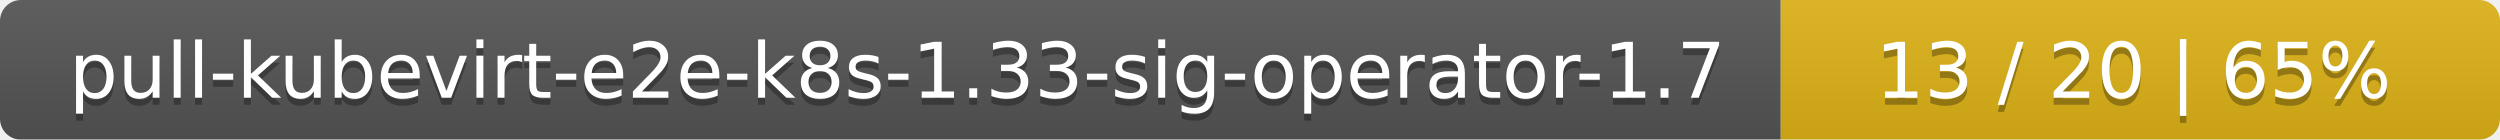
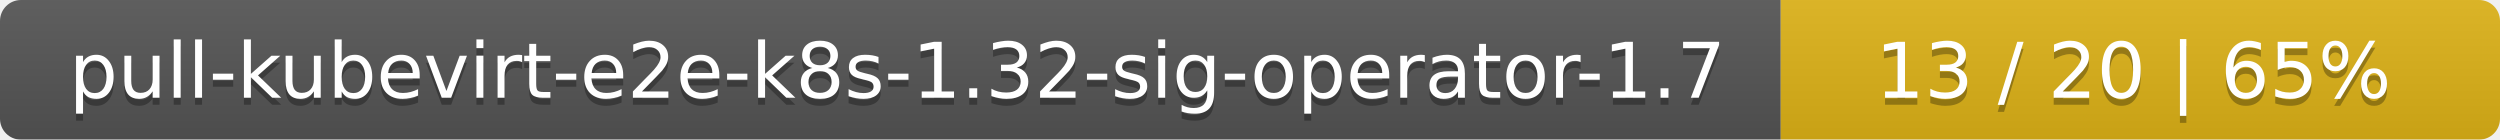
<svg xmlns="http://www.w3.org/2000/svg" width="358" height="20">
  <linearGradient id="smooth" x2="0" y2="100%">
    <stop offset="0" stop-color="#bbb" stop-opacity=".1" />
    <stop offset="1" stop-opacity=".1" />
  </linearGradient>
  <mask id="round">
    <rect width="358" height="20" rx="3" fill="#fff" />
  </mask>
  <g mask="url(#round)">
    <rect width="255" height="20" fill="#555" />
    <rect x="255" width="103" height="20" fill="#dfb317" />
    <rect width="358" height="20" fill="url(#smooth)" />
  </g>
  <g fill="#fff" text-anchor="middle" font-family="DejaVu Sans,Verdana,Geneva,sans-serif" font-size="11">
-     <text x="128.5" y="15" fill="#010101" fill-opacity=".3">pull-kubevirt-e2e-k8s-1.33-sig-operator-1.7</text>
-     <text x="128.5" y="14">pull-kubevirt-e2e-k8s-1.33-sig-operator-1.7</text>
+     <text x="128.5" y="15" fill="#010101" fill-opacity=".3">pull-kubevirt-e2e-k8s-1.32-sig-operator-1.7</text>
+     <text x="128.5" y="14">pull-kubevirt-e2e-k8s-1.32-sig-operator-1.7</text>
    <text x="305.5" y="15" fill="#010101" fill-opacity=".3">13 / 20    |    65%</text>
    <text x="305.5" y="14">13 / 20    |    65%</text>
  </g>
</svg>
